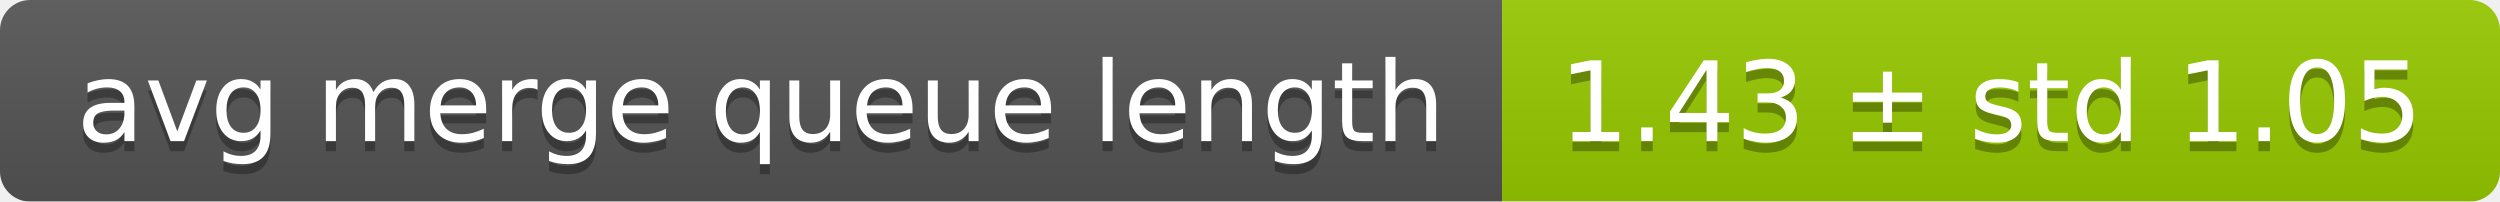
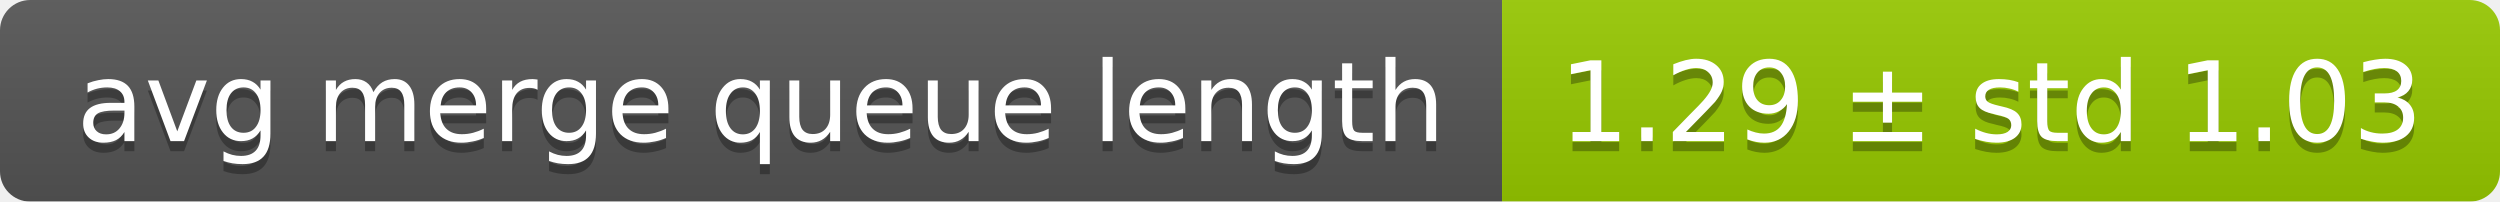
<svg xmlns="http://www.w3.org/2000/svg" width="248" height="20">
  <linearGradient id="smooth" x2="0" y2="100%">
    <stop offset="0" stop-color="#bbb" stop-opacity=".1" />
    <stop offset="1" stop-opacity=".1" />
  </linearGradient>
  <mask id="round">
    <rect width="248" height="20" rx="3" fill="#fff" />
  </mask>
  <g mask="url(#round)">
    <rect width="149" height="20" fill="#555" />
    <rect x="149" width="99" height="20" fill="#97ca00" />
    <rect width="248" height="20" fill="url(#smooth)" />
  </g>
  <g fill="#fff" text-anchor="middle" font-family="DejaVu Sans,Verdana,Geneva,sans-serif" font-size="11">
    <text x="75.5" y="15" fill="#010101" fill-opacity=".3">avg merge queue length</text>
    <text x="75.5" y="14">avg merge queue length</text>
-     <text x="197.5" y="15" fill="#010101" fill-opacity=".3">1.43 ± std 1.05</text>
-     <text x="197.5" y="14">1.43 ± std 1.05</text>
+     <text x="197.5" y="15" fill="#010101" fill-opacity=".3">1.29 ± std 1.03</text>
+     <text x="197.5" y="14">1.29 ± std 1.03</text>
  </g>
</svg>
